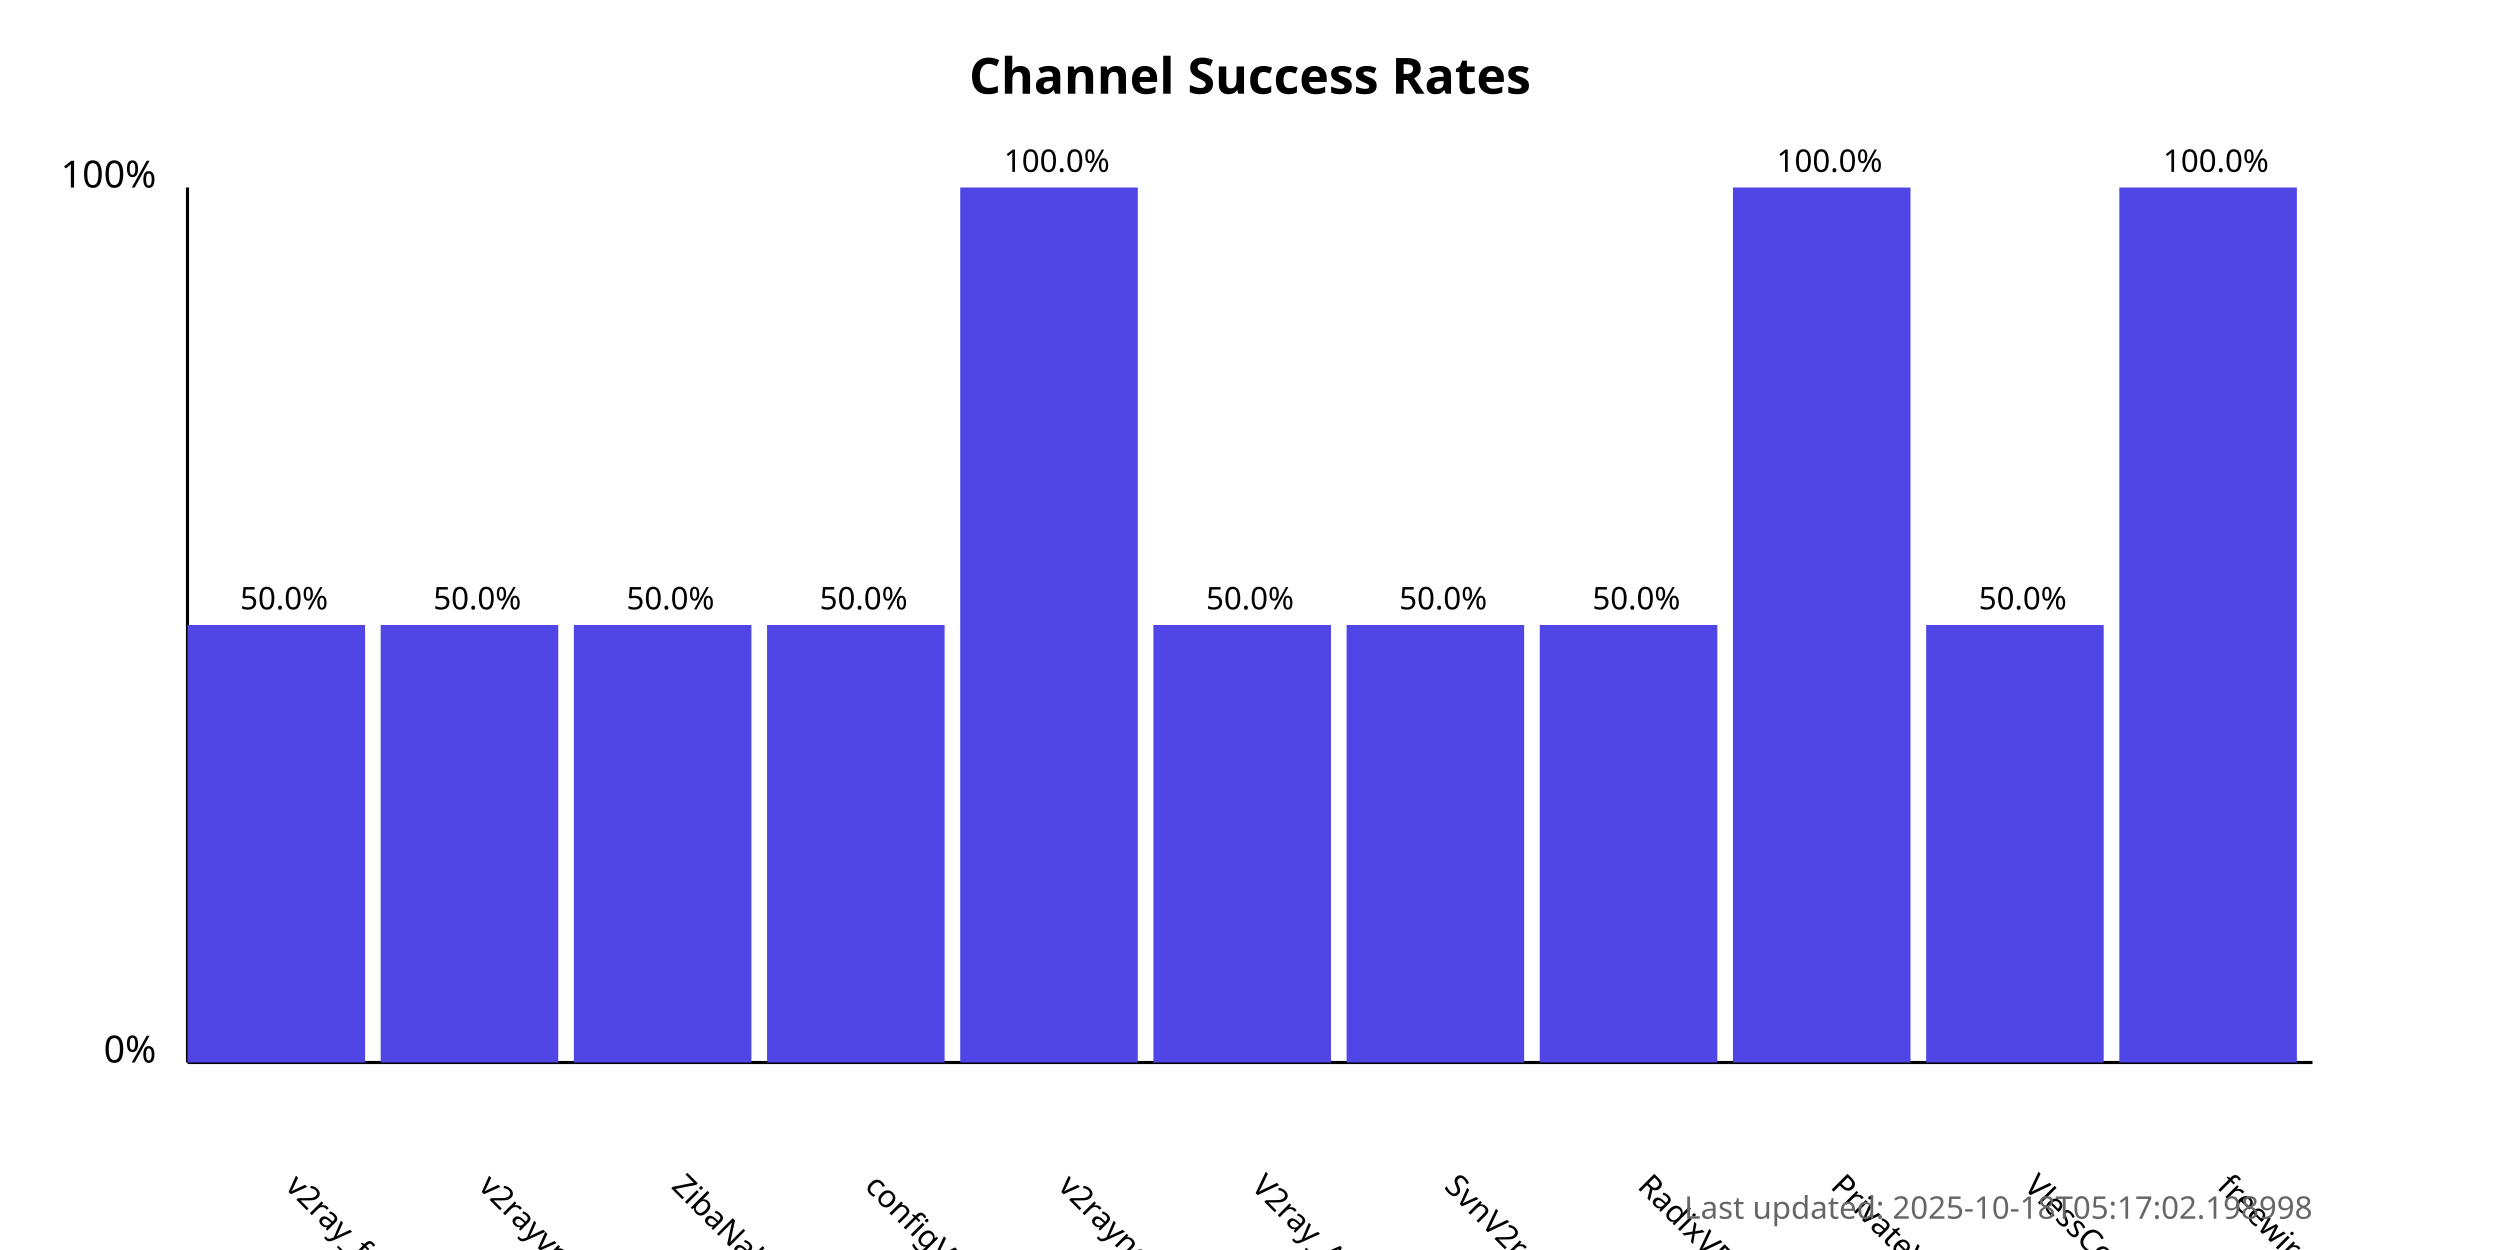
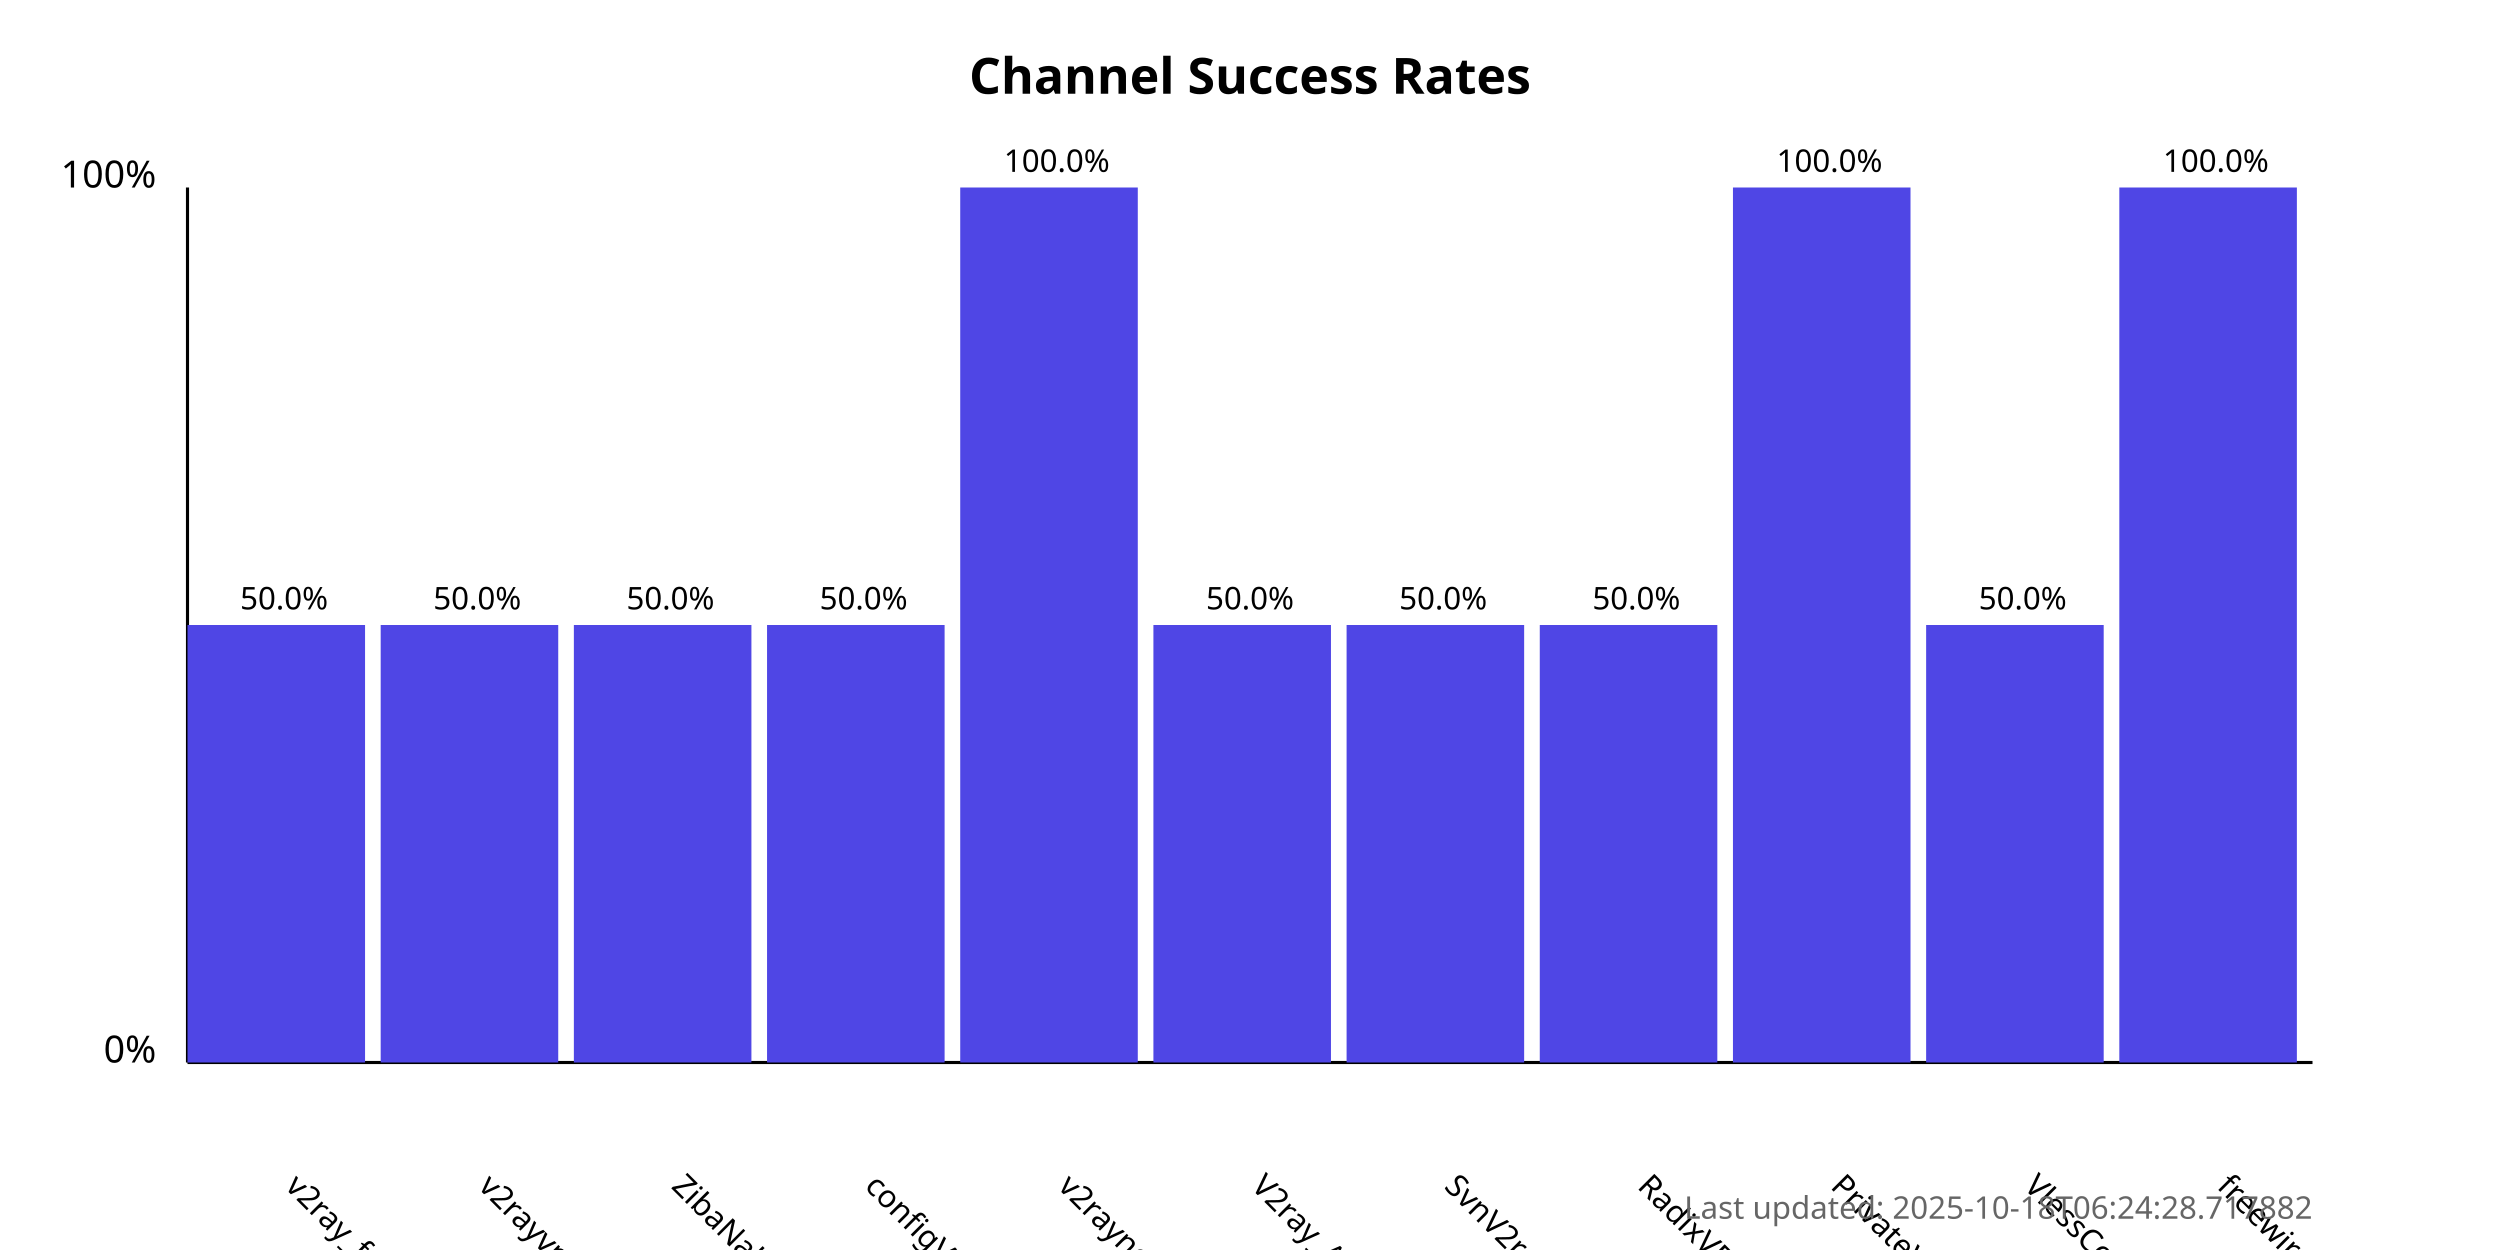
<svg xmlns="http://www.w3.org/2000/svg" width="800" height="400">
  <style>
            .chart-title { font: bold 16px sans-serif; }
            .axis-label { font: 12px sans-serif; }
            .tick-label { font: 10px sans-serif; }
            .bar { fill: #4f46e5; }
            .bar:hover { fill: #6366f1; }
            .timestamp { font: 10px sans-serif; fill: #666; }
        </style>
  <text x="400.0" y="30" text-anchor="middle" class="chart-title">
            Channel Success Rates
        </text>
  <line x1="60" y1="340" x2="60" y2="60" stroke="black" stroke-width="1" />
  <line x1="60" y1="340" x2="740" y2="340" stroke="black" stroke-width="1" />
  <text x="50" y="340" text-anchor="end" class="axis-label">0%</text>
  <text x="50" y="60" text-anchor="end" class="axis-label">100%</text>
  <g>
    <rect x="60" y="200.0" width="56.818" height="140.0" class="bar" />
    <text x="90.909" y="380" transform="rotate(45, 90.90909, 380)" text-anchor="start" class="tick-label">
                v2ray_free_conf
            </text>
    <text x="90.909" y="195.0" text-anchor="middle" class="tick-label">
                50.0%
            </text>
  </g>
  <g>
    <rect x="121.818" y="200.0" width="56.818" height="140.0" class="bar" />
    <text x="152.727" y="380" transform="rotate(45, 152.7273, 380)" text-anchor="start" class="tick-label">
                v2rayvpno
            </text>
    <text x="152.727" y="195.0" text-anchor="middle" class="tick-label">
                50.0%
            </text>
  </g>
  <g>
    <rect x="183.636" y="200.0" width="56.818" height="140.0" class="bar" />
    <text x="214.545" y="380" transform="rotate(45, 214.5455, 380)" text-anchor="start" class="tick-label">
                ZibaNabz
            </text>
    <text x="214.545" y="195.0" text-anchor="middle" class="tick-label">
                50.0%
            </text>
  </g>
  <g>
    <rect x="245.455" y="200.0" width="56.818" height="140.0" class="bar" />
    <text x="276.364" y="380" transform="rotate(45, 276.3636, 380)" text-anchor="start" class="tick-label">
                configV2rayForFree
            </text>
    <text x="276.364" y="195.0" text-anchor="middle" class="tick-label">
                50.0%
            </text>
  </g>
  <g>
    <rect x="307.273" y="60.0" width="56.818" height="280.0" class="bar" />
    <text x="338.182" y="380" transform="rotate(45, 338.1818, 380)" text-anchor="start" class="tick-label">
                v2rayngvpn
            </text>
    <text x="338.182" y="55.0" text-anchor="middle" class="tick-label">
                100.0%
            </text>
  </g>
  <g>
    <rect x="369.091" y="200.0" width="56.818" height="140.0" class="bar" />
    <text x="400.0" y="380" transform="rotate(45, 400.0, 380)" text-anchor="start" class="tick-label">
                V2ray_Alpha
            </text>
    <text x="400.0" y="195.0" text-anchor="middle" class="tick-label">
                50.0%
            </text>
  </g>
  <g>
    <rect x="430.909" y="200.0" width="56.818" height="140.0" class="bar" />
    <text x="461.818" y="380" transform="rotate(45, 461.8182, 380)" text-anchor="start" class="tick-label">
                SvnV2ray
            </text>
    <text x="461.818" y="195.0" text-anchor="middle" class="tick-label">
                50.0%
            </text>
  </g>
  <g>
    <rect x="492.727" y="200.0" width="56.818" height="140.0" class="bar" />
    <text x="523.636" y="380" transform="rotate(45, 523.6364, 380)" text-anchor="start" class="tick-label">
                RadixVPN
            </text>
    <text x="523.636" y="195.0" text-anchor="middle" class="tick-label">
                50.0%
            </text>
  </g>
  <g>
    <rect x="554.545" y="60.0" width="56.818" height="280.0" class="bar" />
    <text x="585.455" y="380" transform="rotate(45, 585.4545, 380)" text-anchor="start" class="tick-label">
                PrivateVPNs
            </text>
    <text x="585.455" y="55.0" text-anchor="middle" class="tick-label">
                100.0%
            </text>
  </g>
  <g>
    <rect x="616.364" y="200.0" width="56.818" height="140.0" class="bar" />
    <text x="647.273" y="380" transform="rotate(45, 647.2727, 380)" text-anchor="start" class="tick-label">
                VlessConfig
            </text>
    <text x="647.273" y="195.0" text-anchor="middle" class="tick-label">
                50.0%
            </text>
  </g>
  <g>
    <rect x="678.182" y="60.0" width="56.818" height="280.0" class="bar" />
    <text x="709.091" y="380" transform="rotate(45, 709.0909, 380)" text-anchor="start" class="tick-label">
                freewireguard
            </text>
    <text x="709.091" y="55.0" text-anchor="middle" class="tick-label">
                100.0%
            </text>
  </g>
  <text x="740" y="390" text-anchor="end" class="timestamp">
-             Last updated: 2025-10-18T05:17:02.198998
+             Last updated: 2025-10-18T06:24:28.717882
        </text>
</svg>
